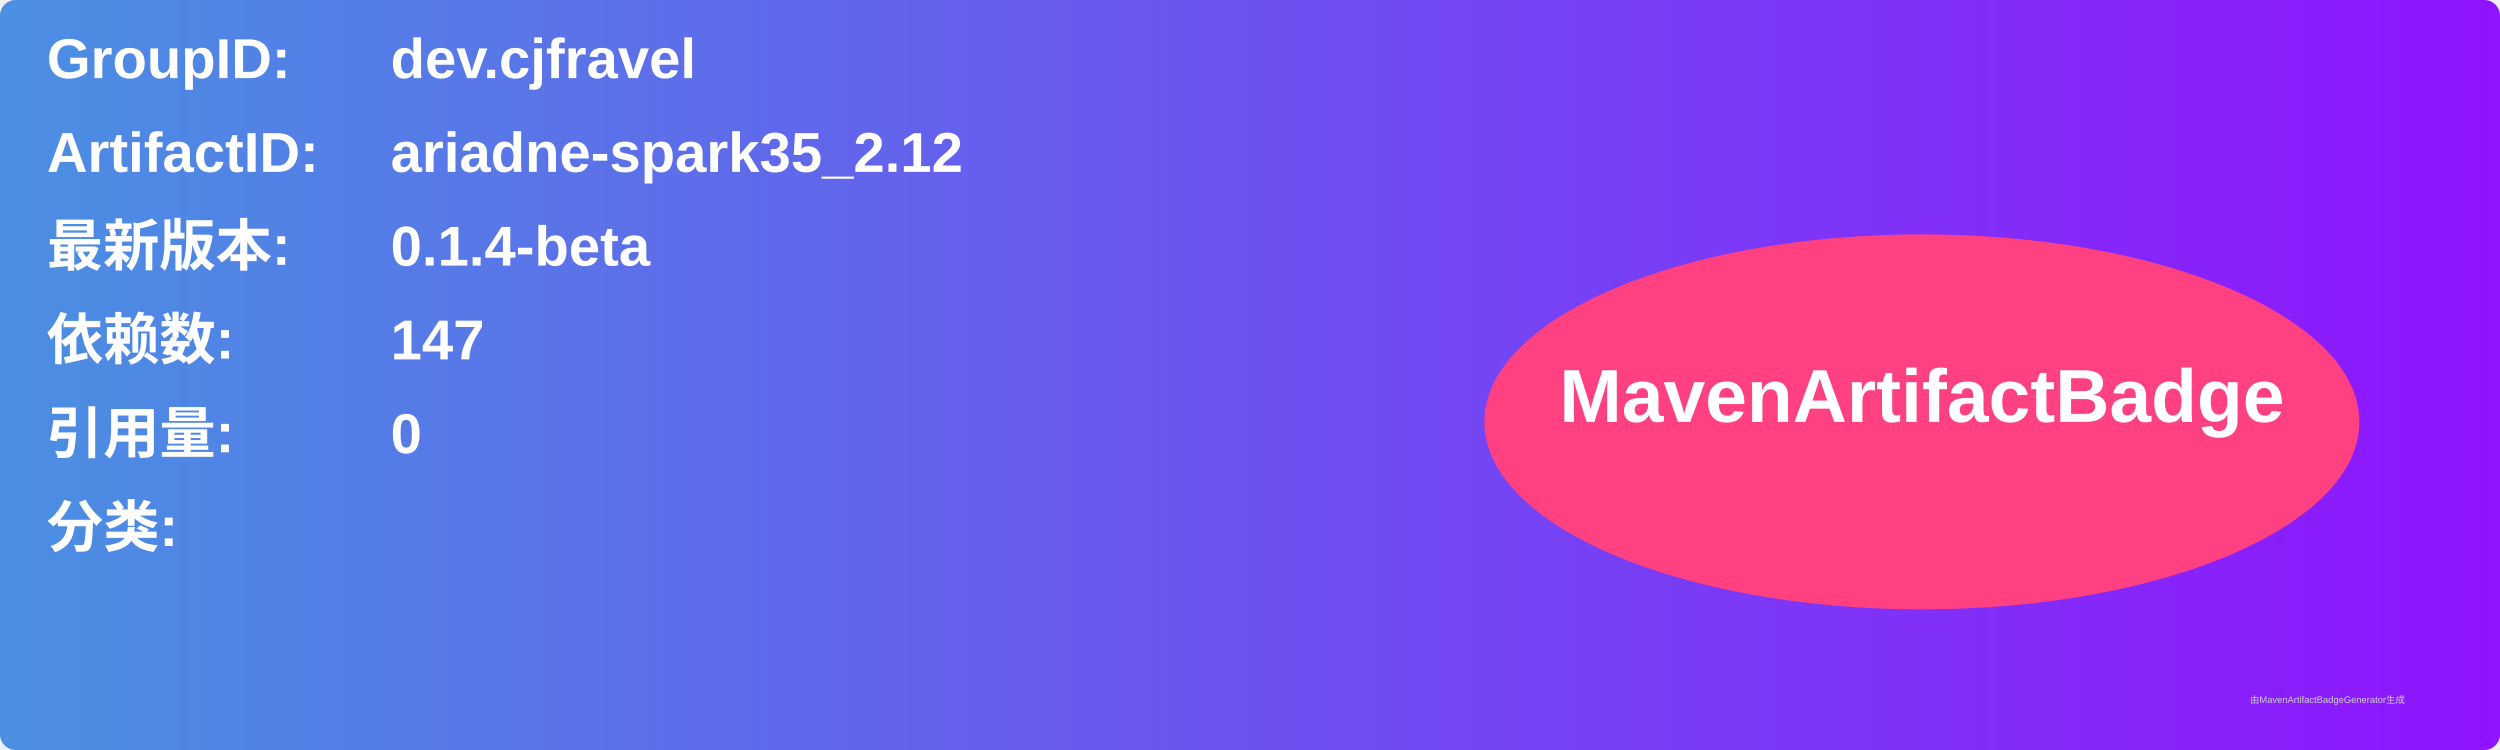
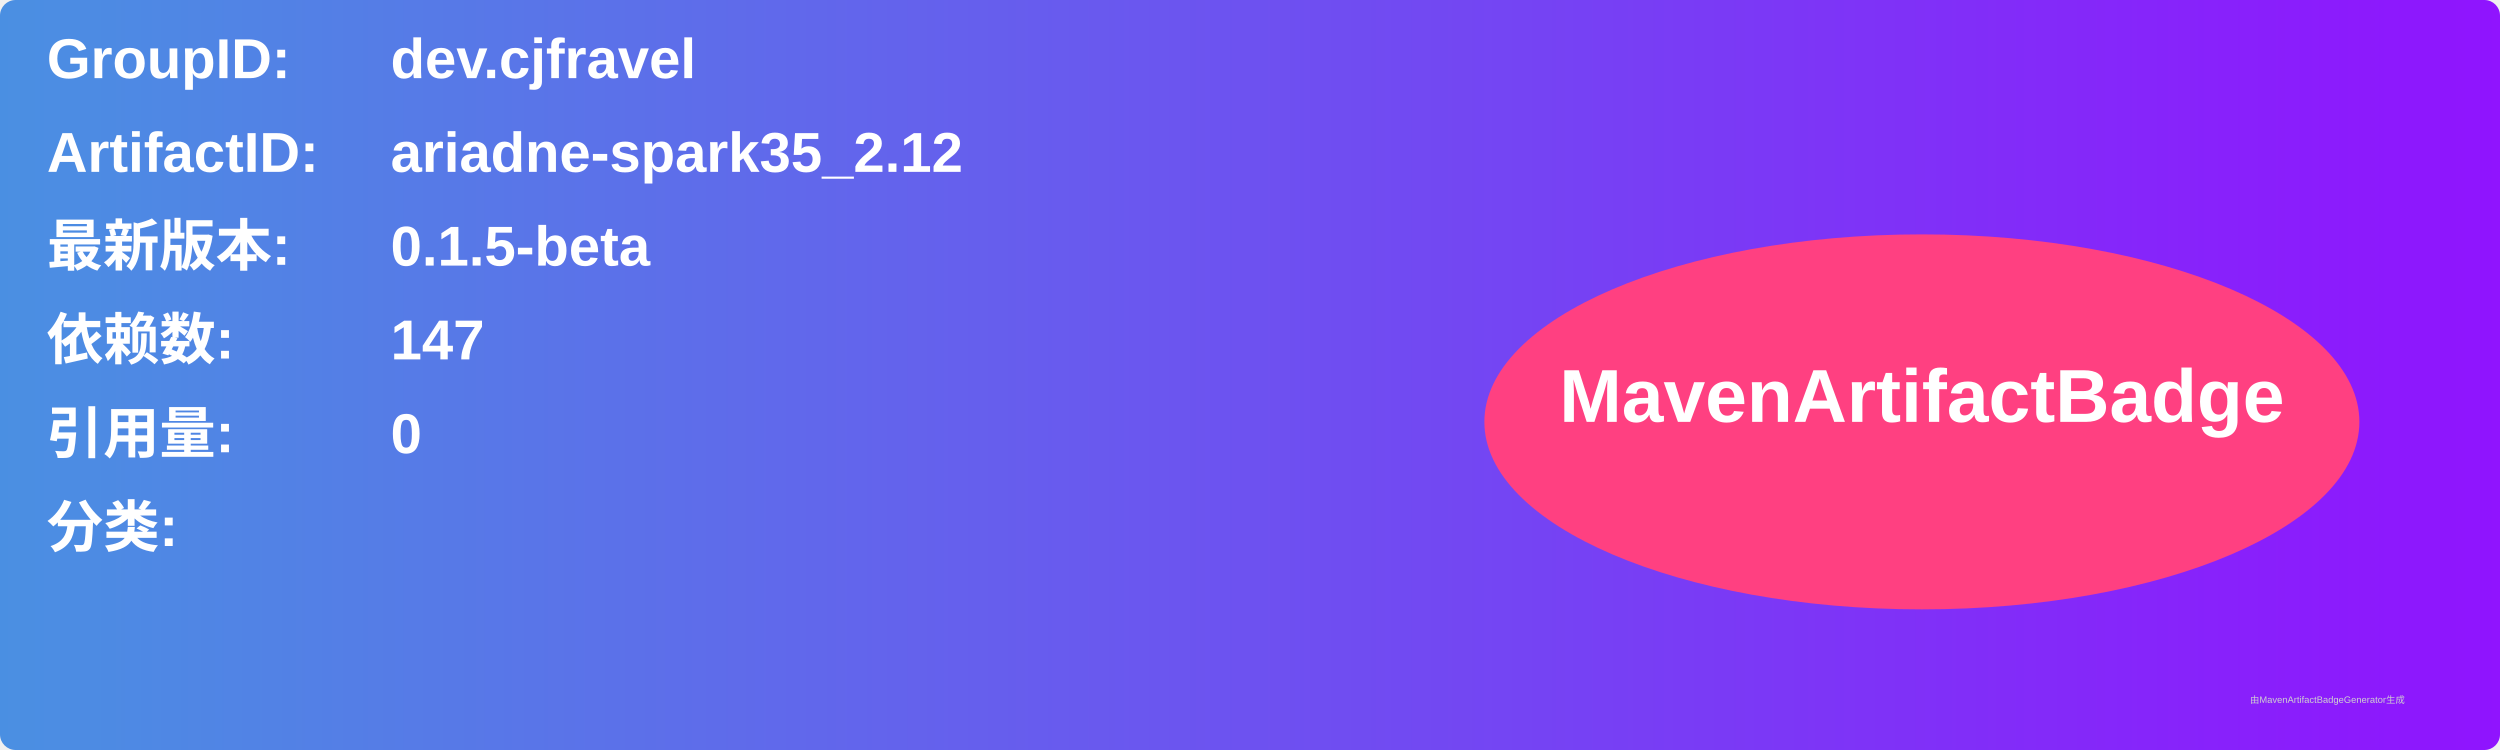
<svg xmlns="http://www.w3.org/2000/svg" width="800" height="240" viewBox="0 0 800 240">
  <linearGradient id="grad" x1="0%" y1="0%" x2="100%" y2="0%">
    <stop offset="0%" stop-color="#4a90e2" />
    <stop offset="100%" stop-color="#9013fe" />
  </linearGradient>
  <rect width="100%" height="100%" rx="5" ry="5" fill="url(#grad)" />
  <g transform="translate(15, 15)">
    <text x="0" y="10" font-family="Arial" font-size="18" fill="white" font-weight="bold" width="260">GroupID:</text>
    <text x="110" y="10" font-family="Arial" font-size="18" fill="white" font-weight="bold" width="460">dev.cjfravel</text>
    <text x="0" y="40" font-family="Arial" font-size="18" fill="white" font-weight="bold" width="260">ArtifactID:</text>
    <text x="110" y="40" font-family="Arial" font-size="18" fill="white" font-weight="bold" width="460">ariadne-spark35_2.12</text>
    <text x="0" y="70" font-family="Arial" font-size="18" fill="white" font-weight="bold">最新版本:</text>
    <text x="110" y="70" font-family="Arial" font-size="18" fill="white" font-weight="bold">
-       <tspan font-weight="bold">0.1.4-beta</tspan>
+       <tspan font-weight="bold">0.1.5-beta</tspan>
    </text>
    <text x="0" y="100" font-family="Arial" font-size="18" fill="white" font-weight="bold">依赖数: </text>
    <text x="110" y="100" font-family="Arial" font-size="18" fill="white">
      <tspan font-weight="bold">147</tspan>
    </text>
    <text x="0" y="130" font-family="Arial" font-size="18" fill="white" font-weight="bold">引用量: </text>
    <text x="110" y="130" font-family="Arial" font-size="18" fill="white">
      <tspan font-weight="bold">0</tspan>
    </text>
    <text x="0" y="160" font-family="Arial" font-size="18" fill="white" font-weight="bold">分类:</text>
    <text x="10" y="190" font-family="Arial" font-size="10" fill="white">
      <tspan font-weight="bold" />
    </text>
    <ellipse cx="600" cy="120" rx="140" ry="60" fill="#ff4081" />
    <text x="600" y="120" text-anchor="middle" font-family="Arial" font-size="24" fill="white" font-weight="bold">MavenArtifactBadge</text>
  </g>
  <text x="720" y="225" font-family="Arial" font-size="3" fill="#d0d0d0">由MavenArtifactBadgeGenerator生成</text>
</svg>
